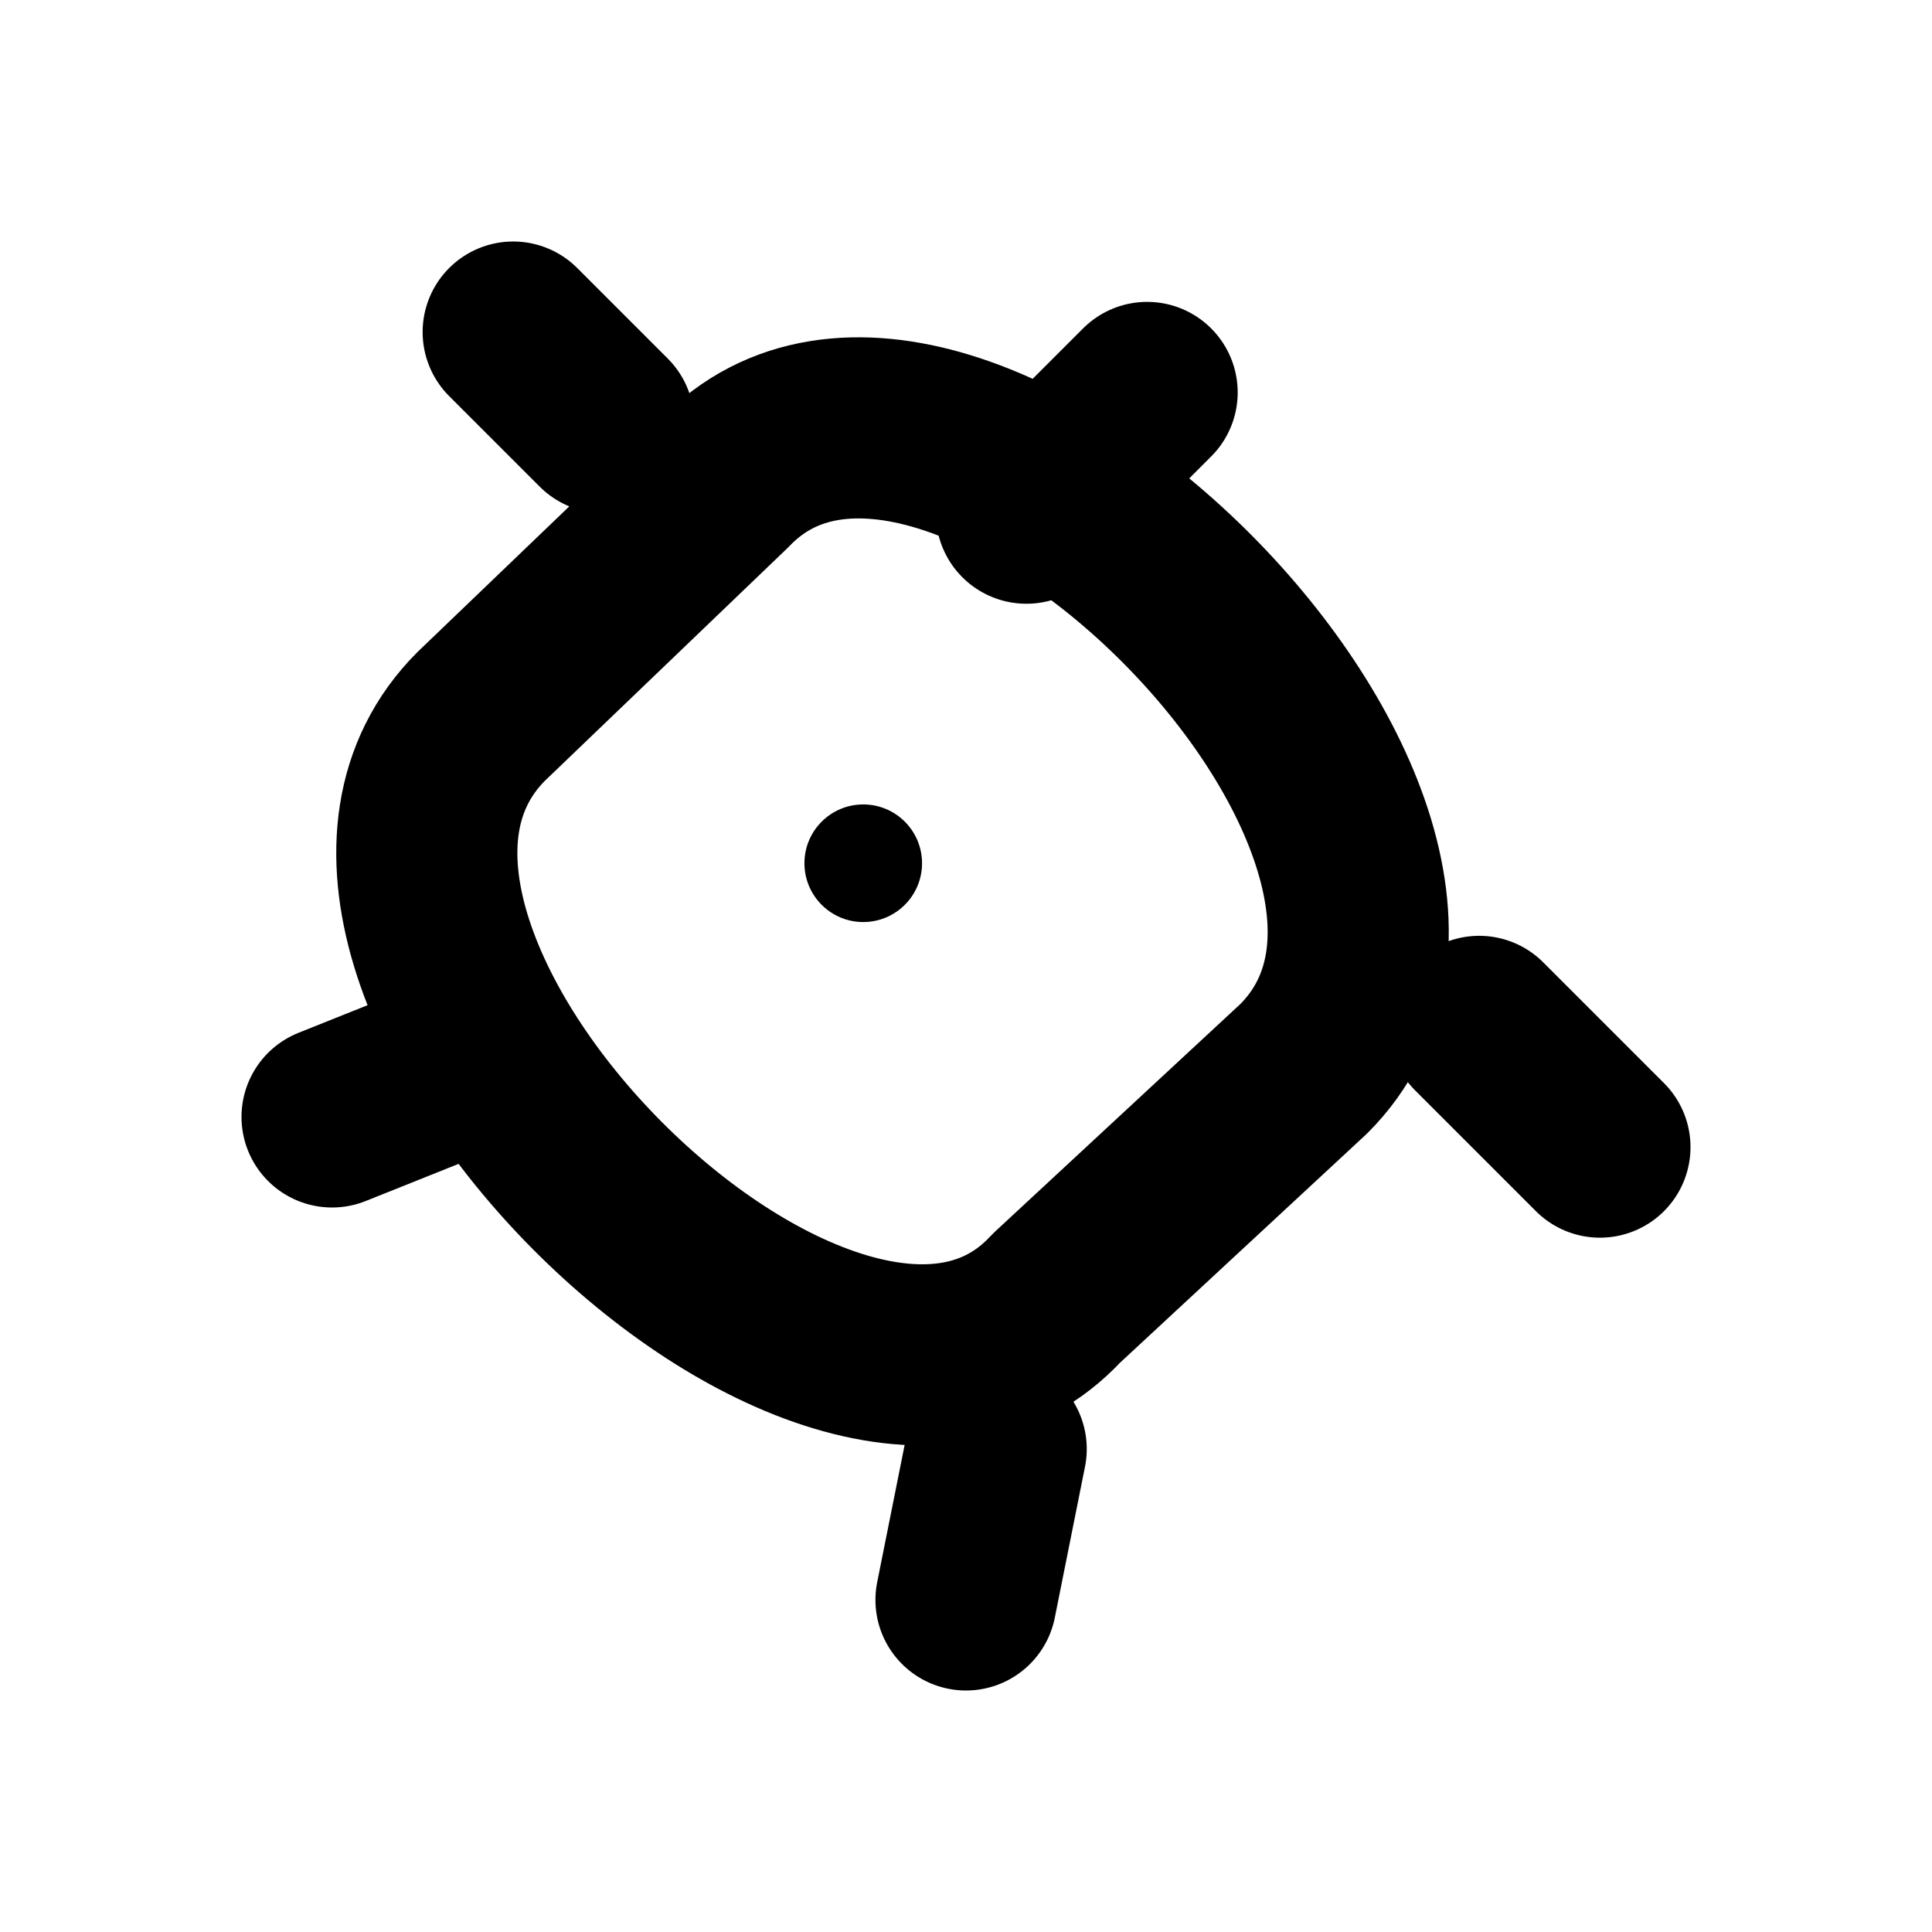
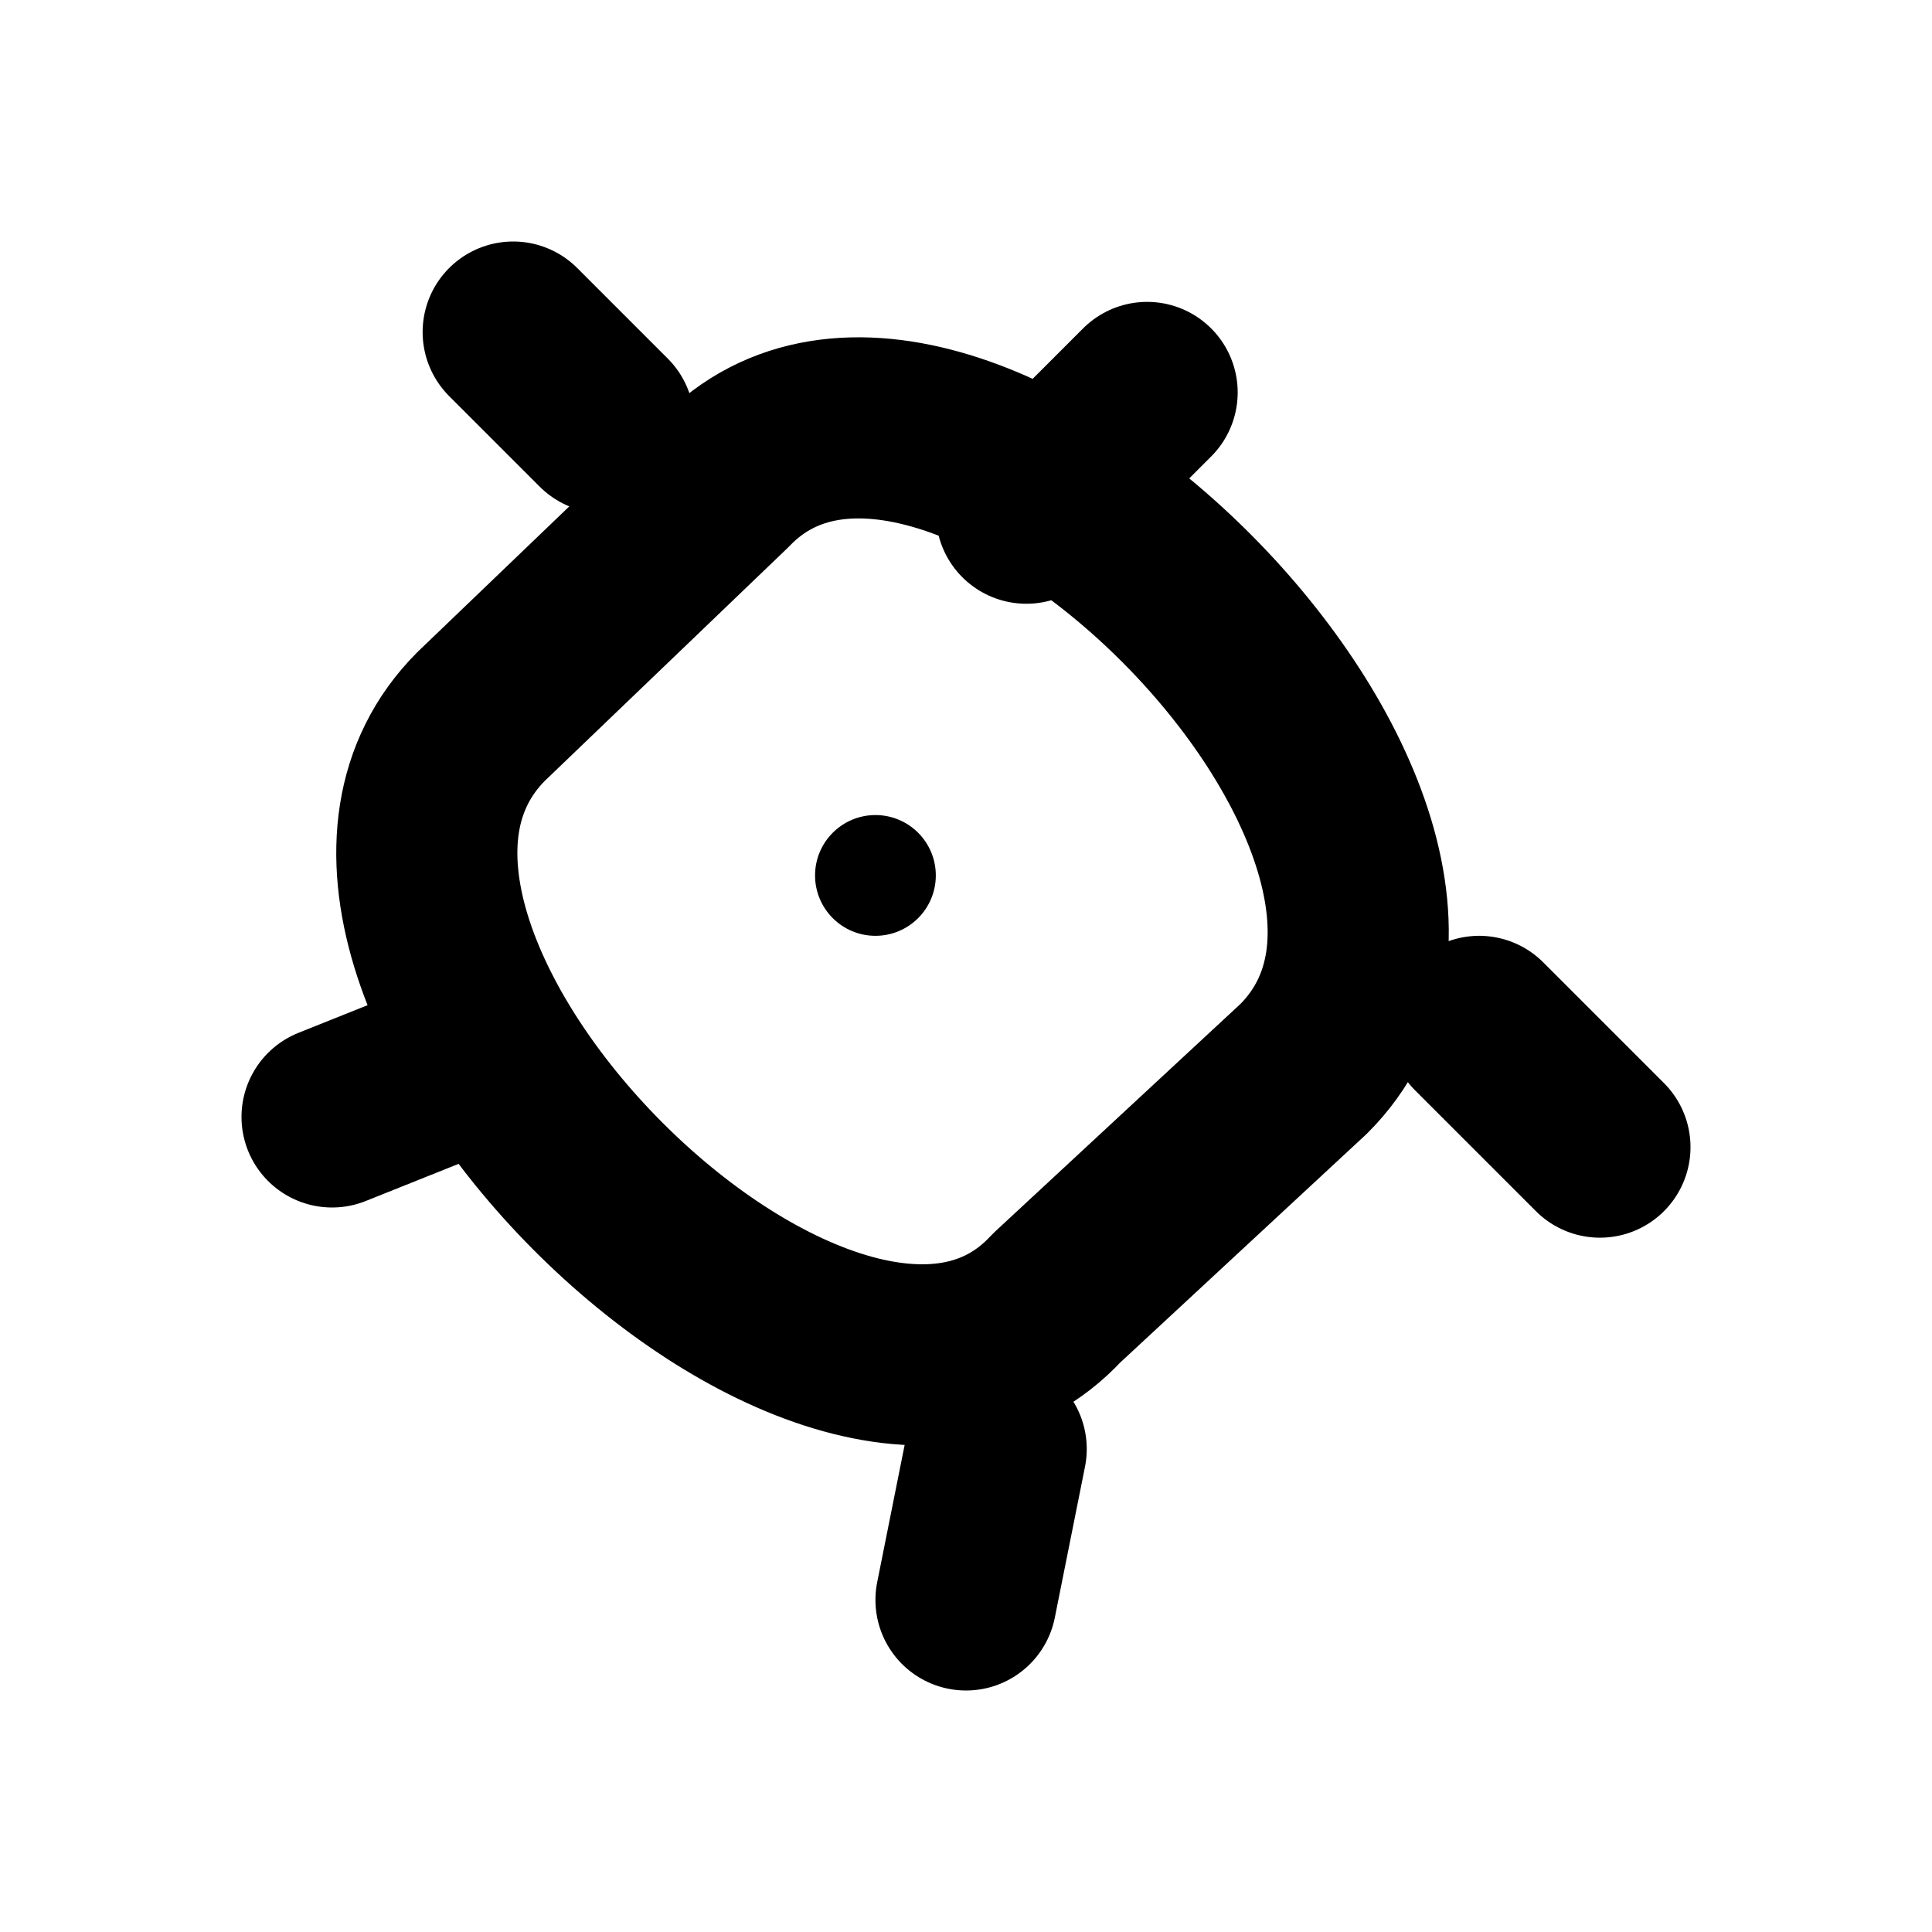
<svg xmlns="http://www.w3.org/2000/svg" width="16" height="16" viewBox="0 0 16 16" fill="none" stroke="currentColor" stroke-width="1.5" stroke-linecap="round" stroke-linejoin="round" aria-hidden="true" focusable="false">
  <path d="M6 4C7.878 2.04 12.743 6.905 10.797 8.851L8.75 10.75C6.905 12.743 2.04 7.878 3.986 5.932L6 4ZM5 3.5L4.25 2.75M8.5 4.25L9.5 3.25M12.25 8.5L13.25 9.5M8.25 12L8 13.25M4 8.75L2.75 9.25" />
-   <circle cx="7.149" cy="7.149" r="0.487" fill="currentColor" stroke="none" />
+   <circle cx="7.25" cy="7.25" r="0.5" fill="currentColor" stroke="none" />
</svg>
